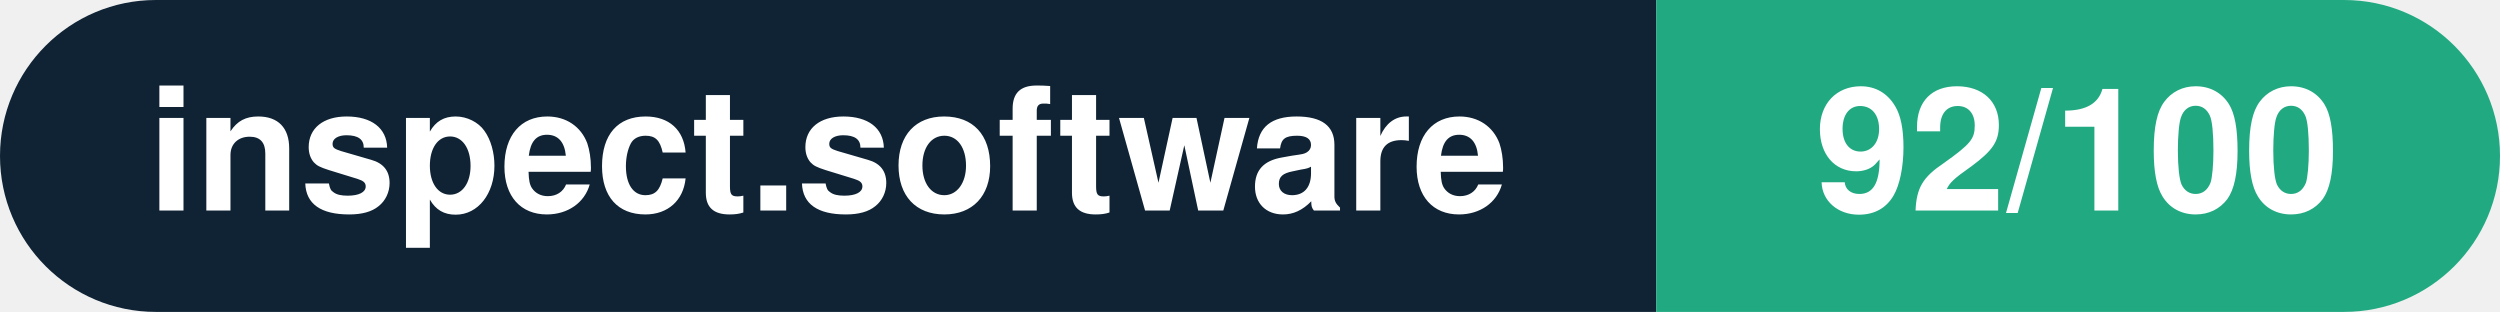
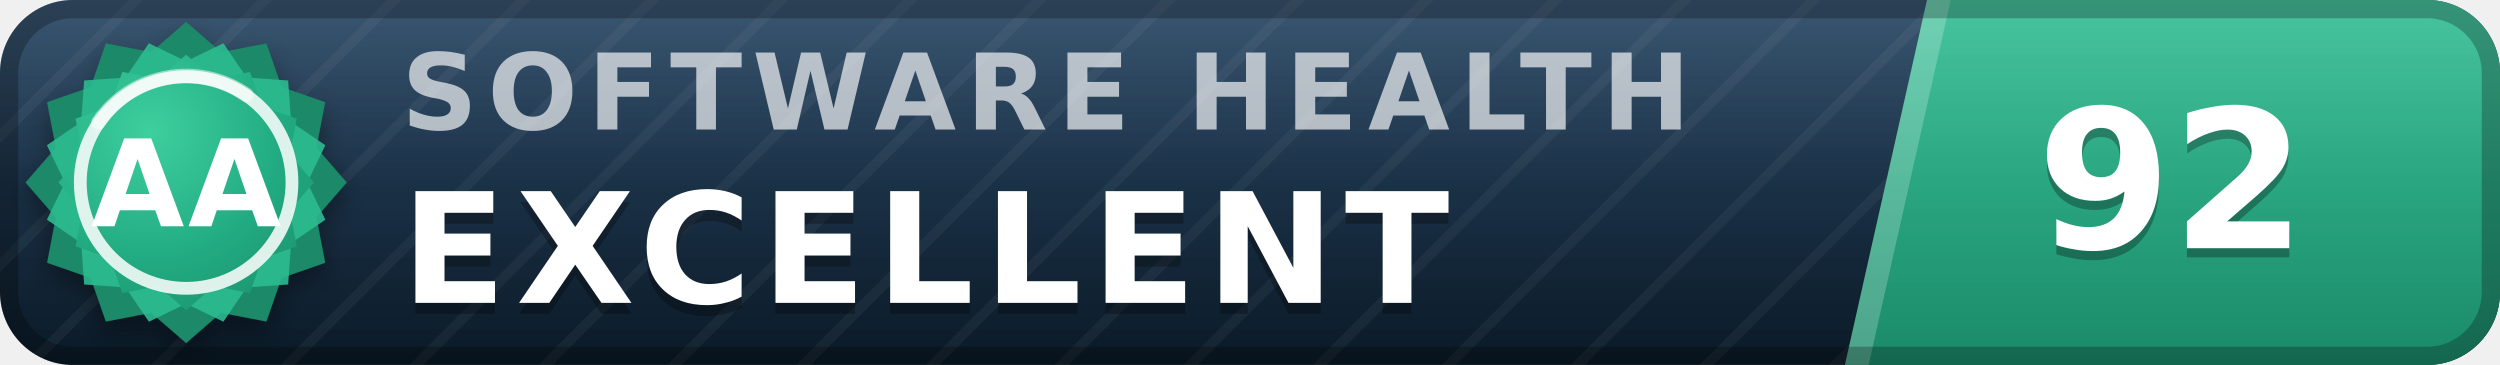
- <svg xmlns="http://www.w3.org/2000/svg" width="160.3" height="20" viewBox="0 0 160.3 20" role="img" aria-label="inspect.software: 92/100">
-   <clipPath id="rnd">
-     <rect width="160.3" height="20" rx="10.0" fill="#fff" />
-   </clipPath>
-   <g clip-path="url(#rnd)">
-     <rect width="106.2" height="20" fill="#0f2335" />
-     <rect x="106.2" width="54.1" height="20" fill="#21aa81" />
+ <svg xmlns="http://www.w3.org/2000/svg" width="137" height="20" viewBox="0 0 137 20" role="img" aria-label="inspect.software software health index 92 of 100, excellent (grade AA)" font-family="Verdana,DejaVu Sans,Geneva,sans-serif">
+   <defs>
+     <linearGradient id="plate" x1="0" y1="0" x2="0" y2="1">
+       <stop offset="0" stop-color="#1d3d5c" />
+       <stop offset="1" stop-color="#0a1926" />
+     </linearGradient>
+     <linearGradient id="endplate" x1="0" y1="0" x2="0" y2="1">
+       <stop offset="0" stop-color="#2cbc90" />
+       <stop offset="1" stop-color="#1a8a68" />
+     </linearGradient>
+     <linearGradient id="gloss" x1="0" y1="0" x2="0" y2="1">
+       <stop offset="0" stop-color="#fff" stop-opacity=".13" />
+       <stop offset=".5" stop-color="#fff" stop-opacity=".03" />
+       <stop offset="1" stop-color="#fff" stop-opacity="0" />
+     </linearGradient>
+     <pattern id="guilloche" width="5" height="5" patternUnits="userSpaceOnUse" patternTransform="rotate(45)">
+       <line x1="0" y1="0" x2="0" y2="5" stroke="#fff" stroke-opacity=".045" stroke-width="1.1" />
+     </pattern>
+     <clipPath id="rounded">
+       <rect width="137" height="20" rx="4" />
+     </clipPath>
+     <radialGradient id="sealFace" cx=".36" cy=".3" r=".95">
+       <stop offset="0" stop-color="#3ecf9e" />
+       <stop offset=".55" stop-color="#21aa81" />
+       <stop offset="1" stop-color="#1a8a68" />
+     </radialGradient>
+     <filter id="sealShadow" x="-40%" y="-40%" width="180%" height="180%">
+       <feDropShadow dx="0" dy="0.7" stdDeviation="0.7" flood-color="#000" flood-opacity="0.38" />
+     </filter>
+   </defs>
+   <g clip-path="url(#rounded)">
+     <rect width="137" height="20" fill="url(#plate)" />
+     <rect width="137" height="20" fill="url(#guilloche)" />
+     <polygon points="105.6,0 137,0 137,20 101.1,20" fill="url(#endplate)" />
+     <polygon points="105.6,0 106.9,0 102.4,20 101.1,20" fill="#fff" fill-opacity=".22" />
+     <text x="22.0" y="7.1" font-size="5.8" letter-spacing="0.55" fill="#fff" fill-opacity=".66" font-weight="bold" textLength="76.3" lengthAdjust="spacing">SOFTWARE HEALTH</text>
+     <text x="22.0" y="17.2" font-size="8.4" fill="#000" fill-opacity=".3" font-weight="bold" letter-spacing="0.55" textLength="65.1" lengthAdjust="spacing">EXCELLENT</text>
+     <text x="22.0" y="16.6" font-size="8.4" fill="#fff" font-weight="bold" letter-spacing="0.55" textLength="65.1" lengthAdjust="spacing">EXCELLENT</text>
+     <text x="119.0" y="14.1" font-size="10.6" fill="#000" fill-opacity=".3" font-weight="bold" text-anchor="middle">92</text>
+     <text x="119.0" y="13.6" font-size="10.6" fill="#fff" font-weight="bold" text-anchor="middle">92</text>
+     <rect width="137" height="20" fill="url(#gloss)" />
  </g>
-   <g fill="#fff" text-anchor="middle" font-family="Helvetica Neue,Helvetica,Arial,sans-serif" font-size="11">
-     <text x="53.1" y="13.5" font-weight="600">inspect.software</text>
-     <text x="133.2" y="13.5" font-weight="700">92/100</text>
+   <rect x=".5" y=".5" width="136" height="19" rx="3.5" fill="none" stroke="#000" stroke-opacity=".25" />
+   <g filter="url(#sealShadow)">
+     <path d="M10.20 1.20 L12.11 2.86 L14.60 2.38 L15.43 4.77 L17.82 5.60 L17.34 8.09 L19.00 10.00 L17.34 11.91 L17.82 14.40 L15.43 15.23 L14.60 17.62 L12.11 17.14 L10.20 18.80 L8.29 17.14 L5.80 17.62 L4.97 15.23 L2.58 14.40 L3.06 11.91 L1.40 10.00 L3.06 8.09 L2.58 5.60 L4.97 4.77 L5.80 2.38 L8.29 2.86 L10.20 1.20 Z" fill="#1a8a68" />
  </g>
+   <path d="M12.24 2.37 L13.52 4.25 L15.79 4.41 L15.95 6.68 L17.83 7.96 L16.84 10.00 L17.83 12.04 L15.95 13.32 L15.79 15.59 L13.52 15.75 L12.24 17.63 L10.20 16.64 L8.16 17.63 L6.88 15.75 L4.61 15.59 L4.45 13.32 L2.57 12.04 L3.56 10.00 L2.57 7.96 L4.45 6.68 L4.61 4.41 L6.88 4.25 L8.16 2.37 L10.20 3.36 L12.24 2.37 Z" fill="#2cbc90" fill-opacity=".9" />
+   <path d="M10.20 3.00 L11.72 4.32 L13.70 3.94 L14.36 5.84 L16.26 6.50 L15.88 8.48 L17.20 10.00 L15.88 11.52 L16.26 13.50 L14.36 14.16 L13.70 16.06 L11.72 15.68 L10.20 17.00 L8.68 15.68 L6.70 16.06 L6.04 14.16 L4.14 13.50 L4.52 11.52 L3.20 10.00 L4.52 8.48 L4.14 6.50 L6.04 5.84 L6.70 3.94 L8.68 4.32 L10.20 3.00 Z" fill="url(#sealFace)" />
+   <circle cx="10.2" cy="10.0" r="5.8" fill="none" stroke="#fff" stroke-opacity=".85" stroke-width=".7" />
+   <path d="M5.4 6.7 A5.8 5.8 0 0 1 13.5 5.2" stroke="#fff" stroke-opacity=".5" stroke-width=".8" fill="none" stroke-linecap="round" />
+   <text x="10.2" y="12.4" font-size="6.6" fill="#fff" font-weight="bold" text-anchor="middle" letter-spacing=".2">AA</text>
</svg>
